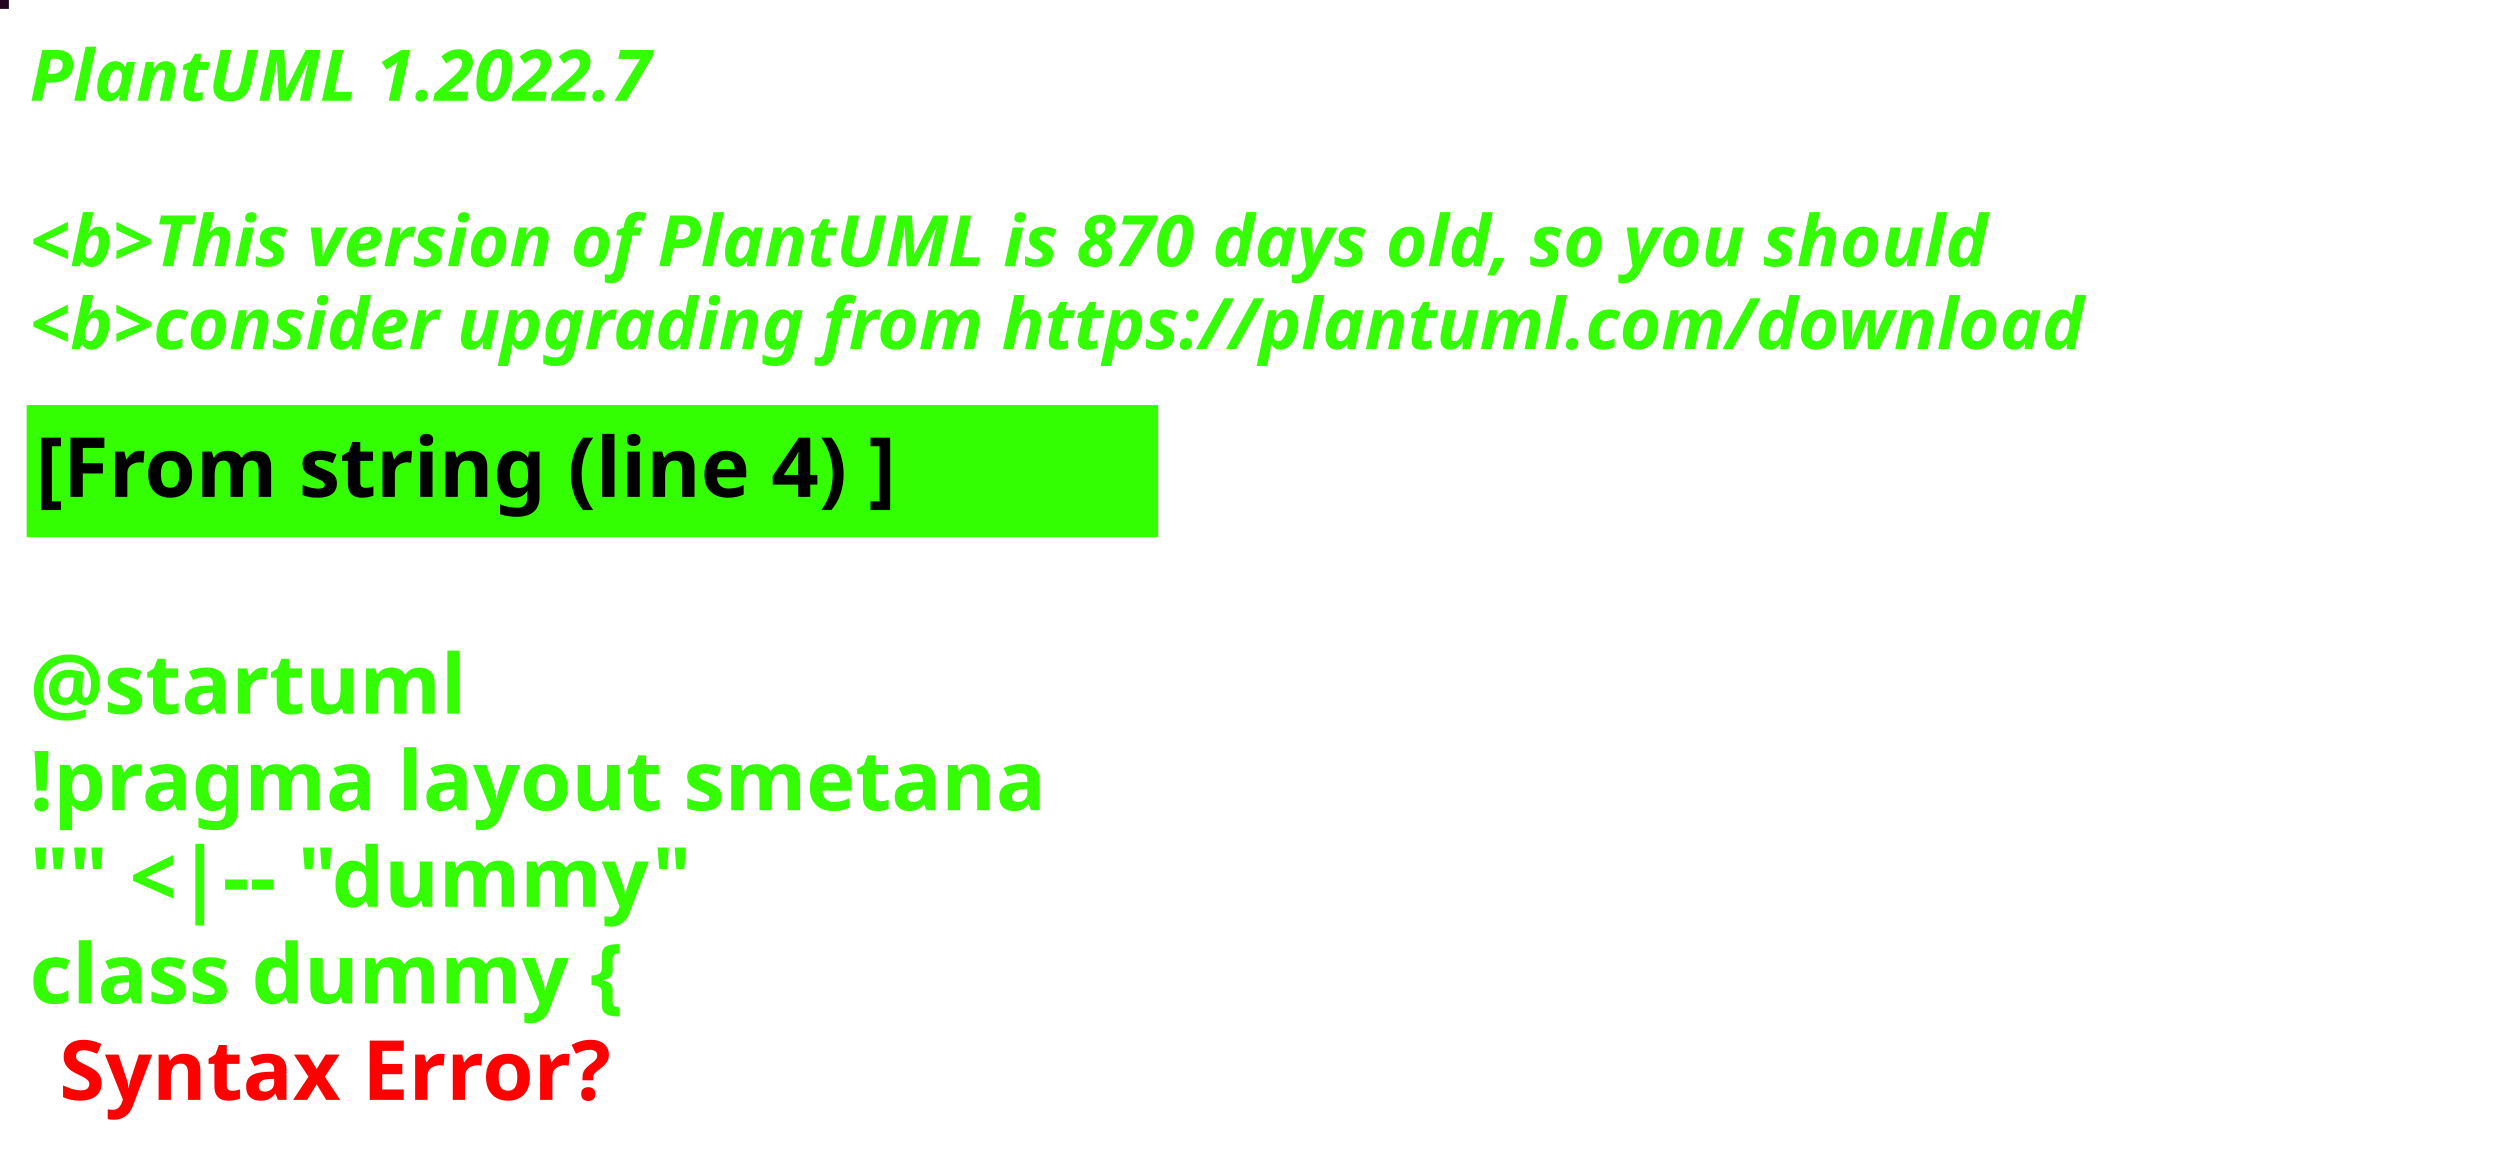
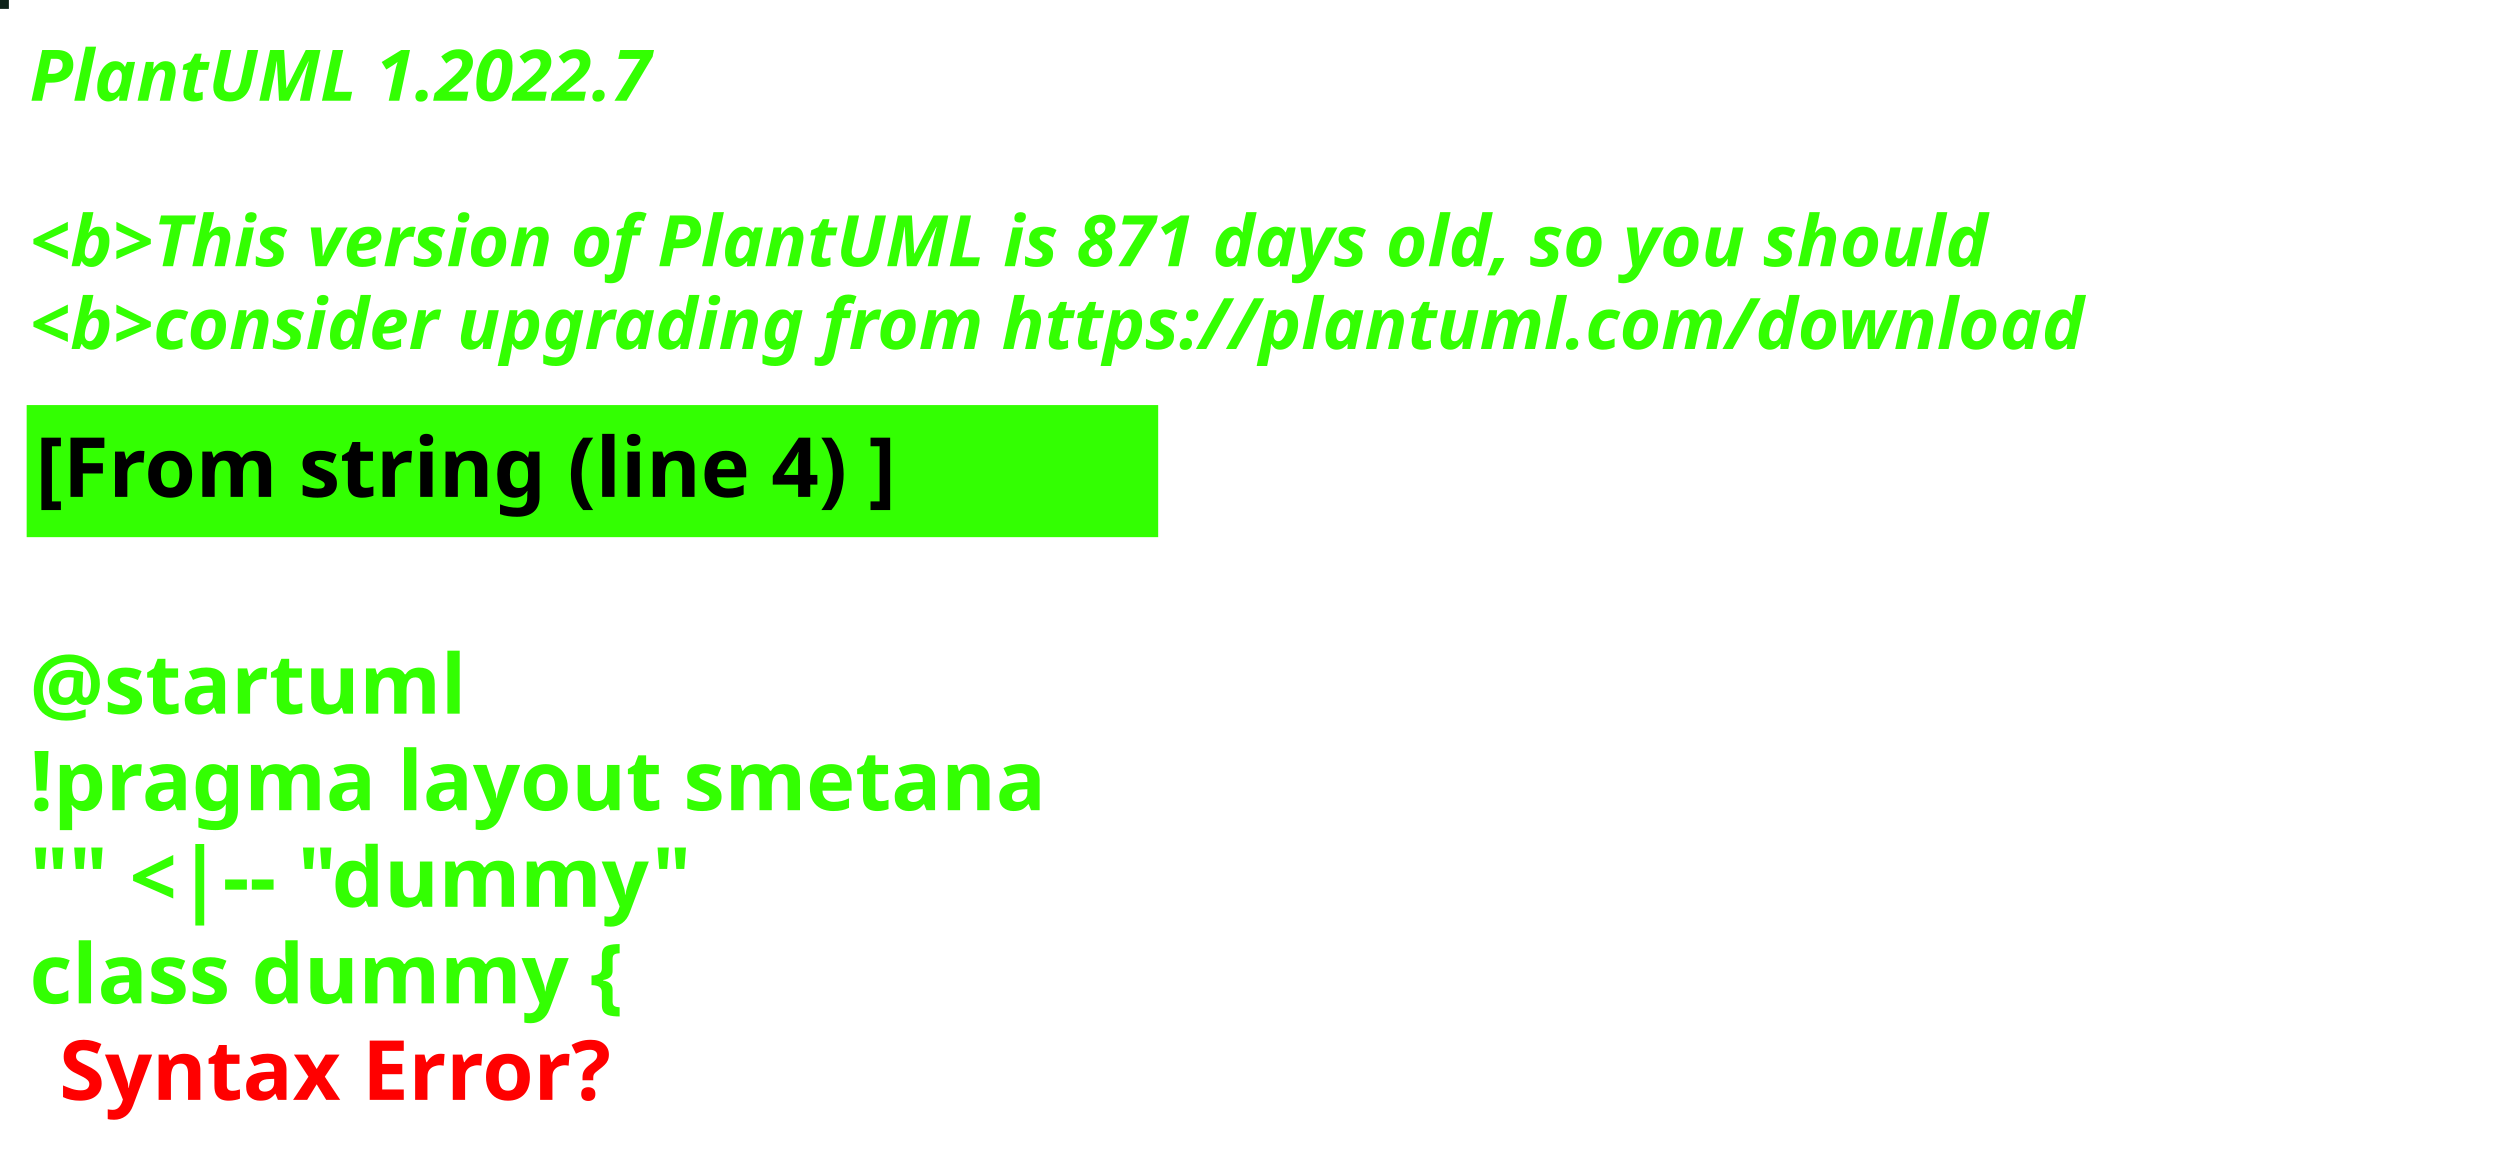
<svg xmlns="http://www.w3.org/2000/svg" contentStyleType="text/css" height="194px" preserveAspectRatio="none" style="width:422px;height:194px;background:#000000;" version="1.1" viewBox="0 0 422 194" width="422px" zoomAndPan="magnify">
  <defs />
  <g>
-     <rect fill="#230522" height="1" style="stroke:#230522;stroke-width:1.0;" width="1" x="0" y="0" />
+     <rect fill="#0D2219" height="1" style="stroke:#0D2219;stroke-width:1.0;" width="1" x="0" y="0" />
    <text fill="#33FF02" font-family="sans-serif" font-size="12" font-style="italic" font-weight="bold" lengthAdjust="spacing" textLength="127" x="5" y="17">PlantUML 1.2022.7</text>
    <text fill="#33FF02" font-family="sans-serif" font-size="12" font-style="italic" font-weight="bold" lengthAdjust="spacing" textLength="4" x="5" y="30.969"> </text>
-     <text fill="#33FF02" font-family="sans-serif" font-size="12" font-style="italic" font-weight="bold" lengthAdjust="spacing" textLength="399" x="5" y="44.938">&lt;b&gt;This version of PlantUML is 870 days old, so you should</text>
+     <text fill="#33FF02" font-family="sans-serif" font-size="12" font-style="italic" font-weight="bold" lengthAdjust="spacing" textLength="399" x="5" y="44.938">&lt;b&gt;This version of PlantUML is 871 days old, so you should</text>
    <text fill="#33FF02" font-family="sans-serif" font-size="12" font-style="italic" font-weight="bold" lengthAdjust="spacing" textLength="408" x="5" y="58.906">&lt;b&gt;consider upgrading from https://plantuml.com/download</text>
    <rect fill="#33FF02" height="21.297" style="stroke:#33FF02;stroke-width:1.0;" width="190" x="5" y="68.875" />
    <text fill="#000000" font-family="sans-serif" font-size="14" font-weight="bold" lengthAdjust="spacing" textLength="168" x="6" y="83.875">[From string (line 4) ]</text>
    <text fill="#33FF02" font-family="sans-serif" font-size="14" font-weight="bold" lengthAdjust="spacing" textLength="5" x="5" y="104.172"> </text>
    <text fill="#33FF02" font-family="sans-serif" font-size="14" font-weight="bold" lengthAdjust="spacing" textLength="79" x="5" y="120.469">@startuml</text>
    <text fill="#33FF02" font-family="sans-serif" font-size="14" font-weight="bold" lengthAdjust="spacing" textLength="190" x="5" y="136.766">!pragma layout smetana</text>
    <text fill="#33FF02" font-family="sans-serif" font-size="14" font-weight="bold" lengthAdjust="spacing" textLength="124" x="5" y="153.062">"" &lt;|-- "dummy"</text>
    <text fill="#33FF02" font-family="sans-serif" font-size="14" font-weight="bold" lengthAdjust="spacing" text-decoration="wavy underline" textLength="117" x="5" y="169.359">class dummy {</text>
    <text fill="#FF0000" font-family="sans-serif" font-size="14" font-weight="bold" lengthAdjust="spacing" textLength="106" x="10" y="185.656">Syntax Error?</text>
  </g>
</svg>
